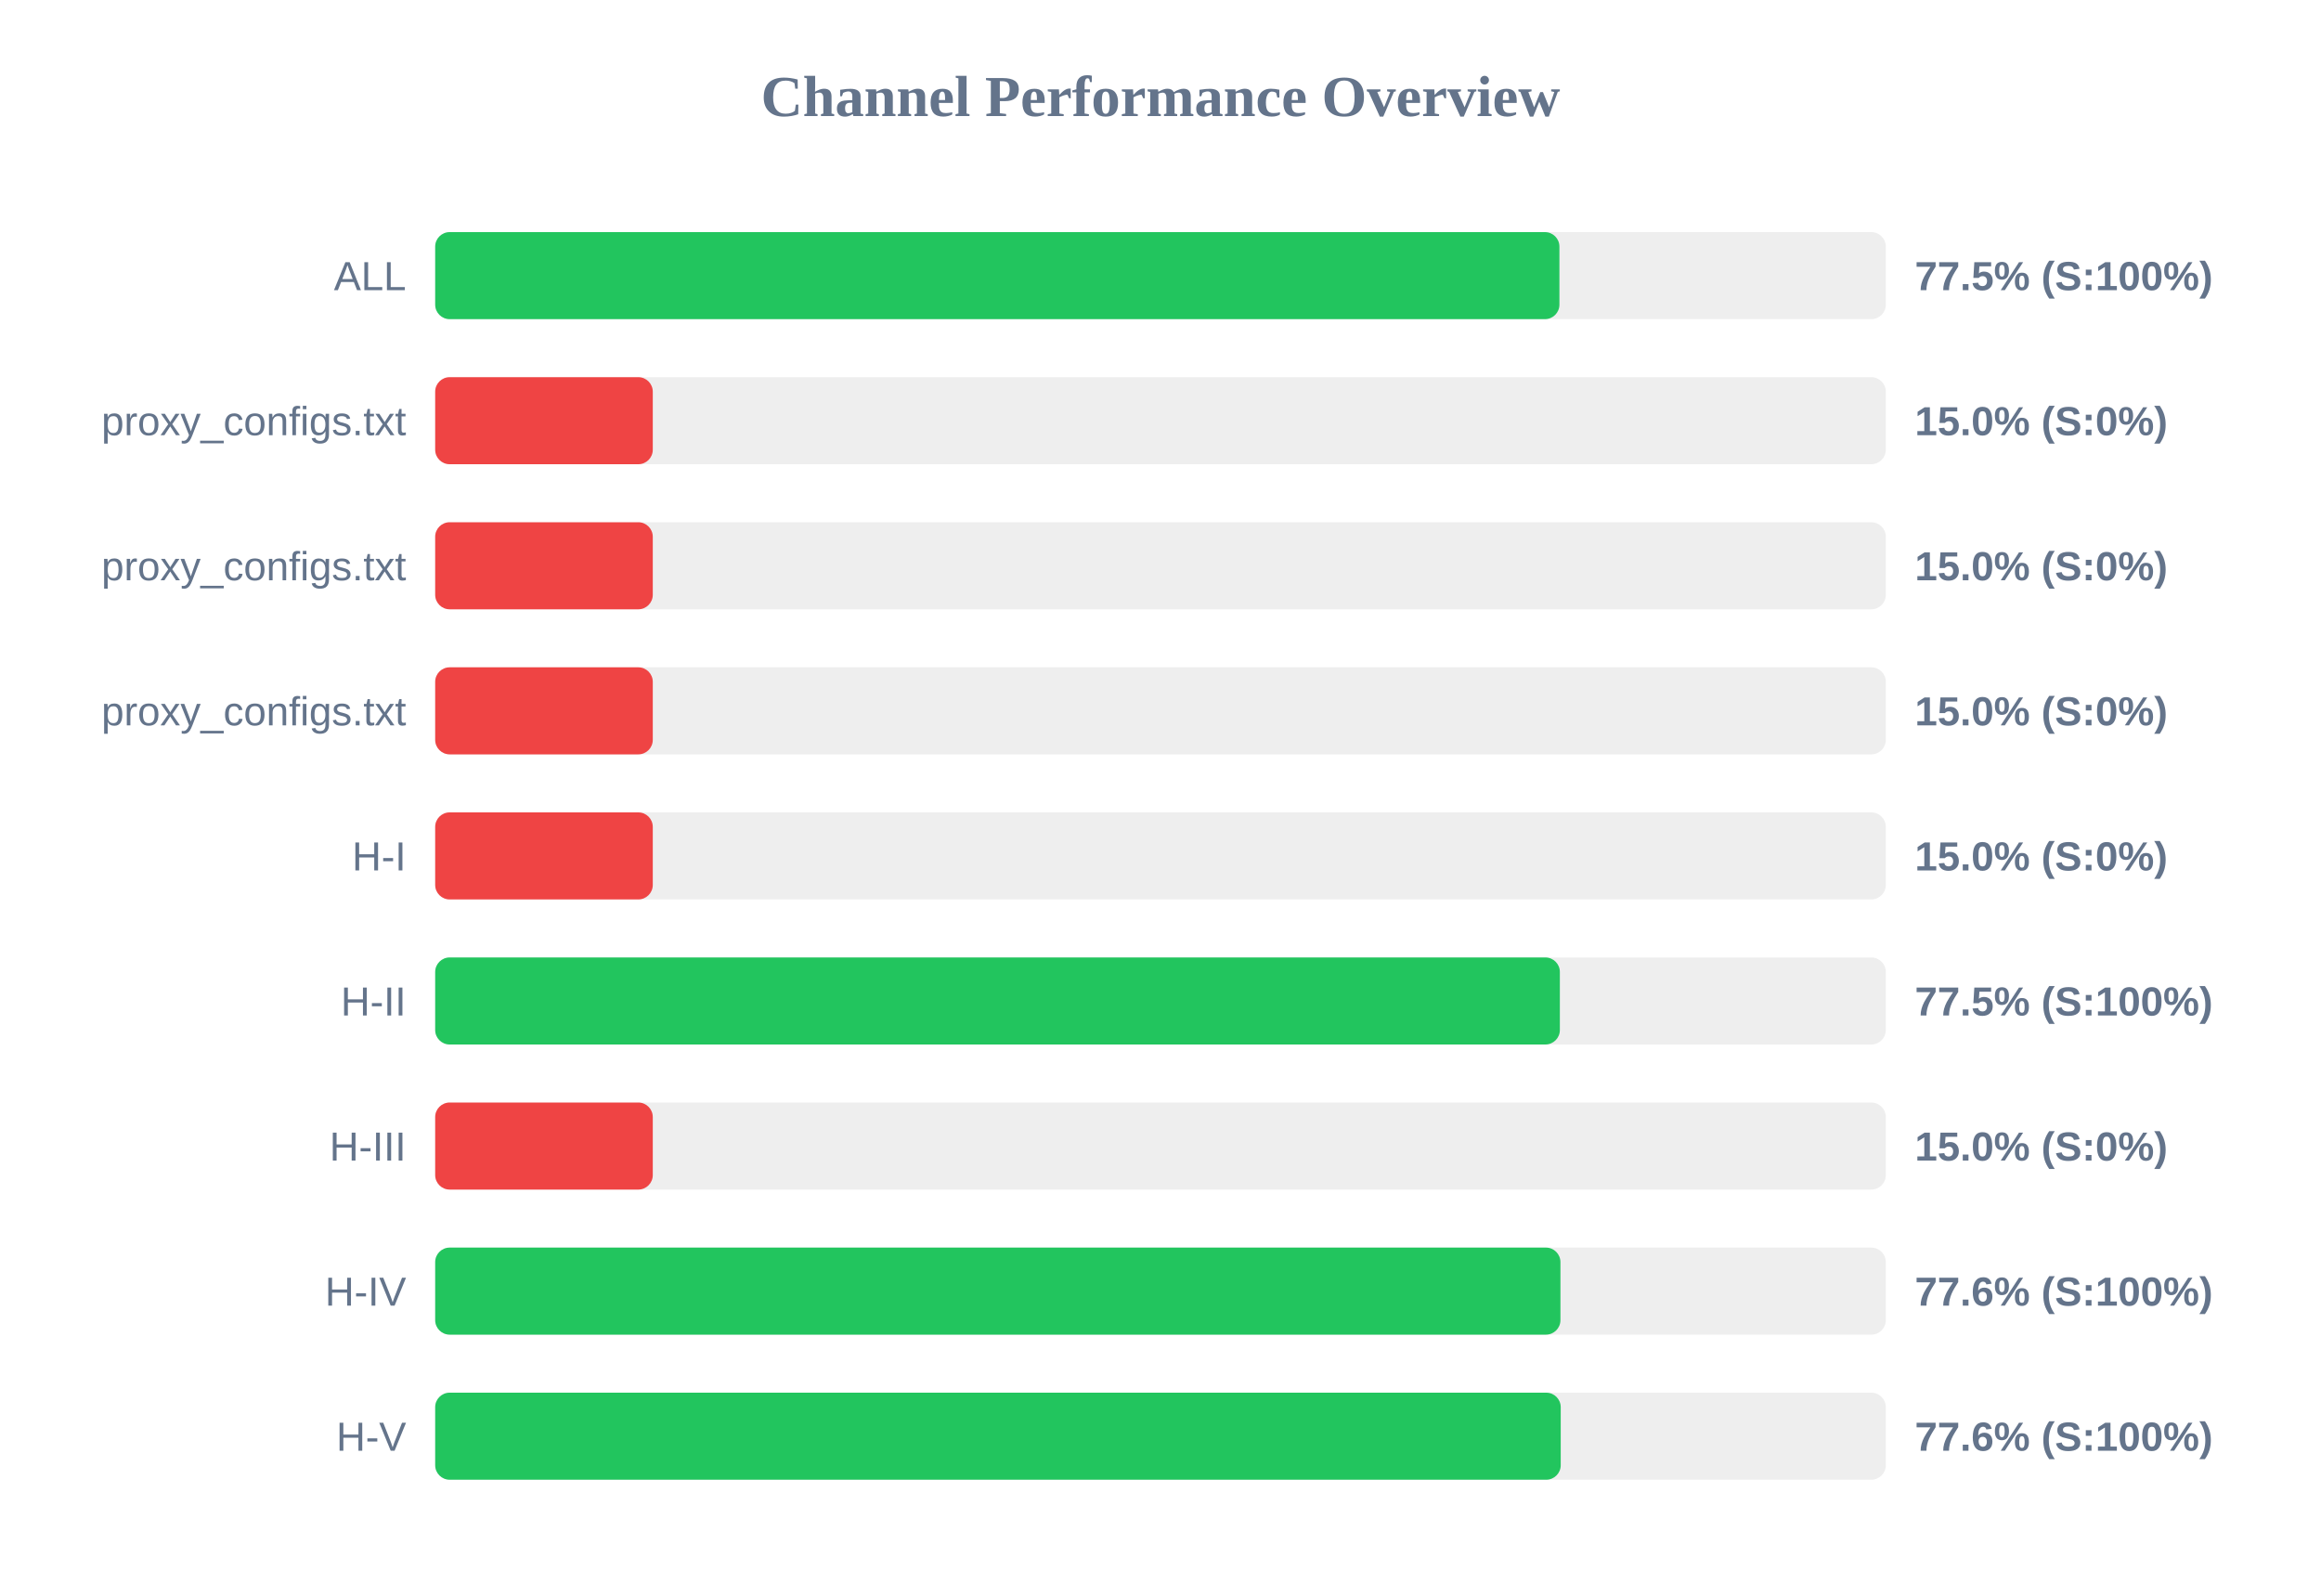
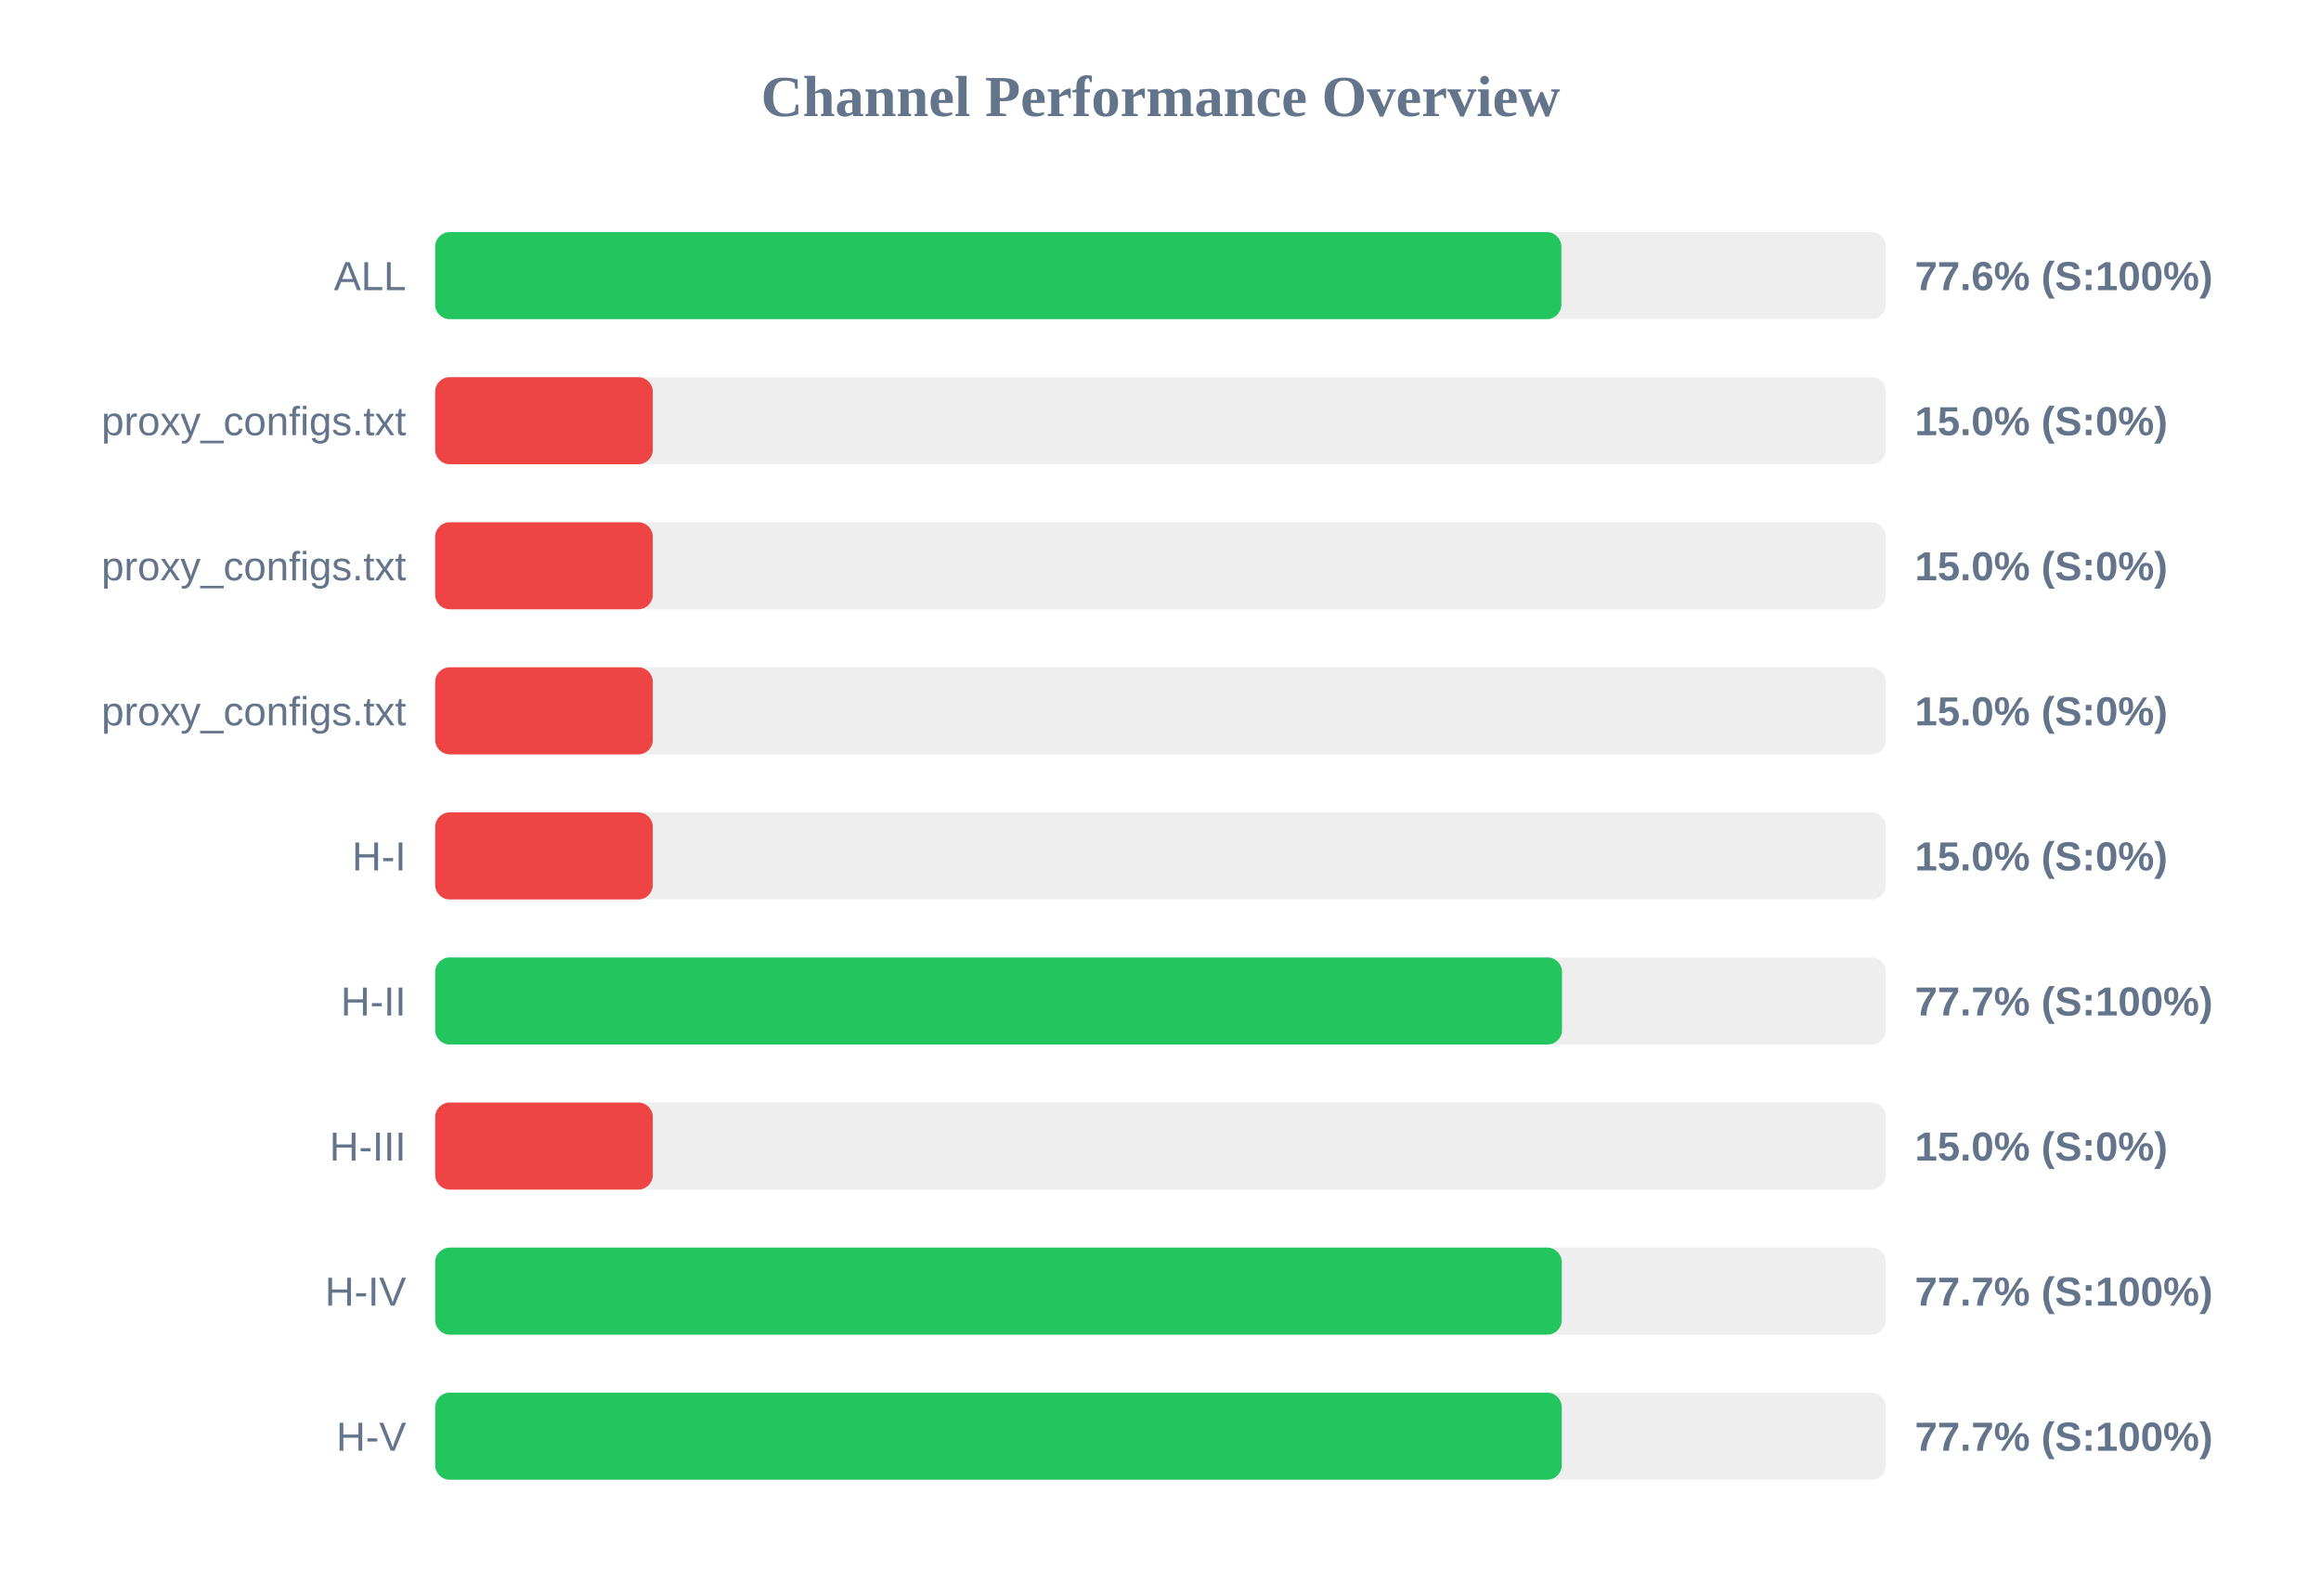
<svg xmlns="http://www.w3.org/2000/svg" width="800" height="550" version="1.1">
  <style>
        .row { font: 14px Arial; fill: #64748b; }
        .score { font: bold 14px Arial; fill: #64748b; }
    </style>
  <text x="400" y="40" text-anchor="middle" font-size="20px" font-weight="bold" fill="#64748b">Channel Performance Overview</text>
  <rect x="150" y="80" width="500" height="30" fill="#eee" rx="5" />
-   <rect x="150" y="80" width="387.5" height="30" fill="#22c55e" rx="5" />
+   <rect x="150" y="80" width="388.15" height="30" fill="#22c55e" rx="5" />
  <text x="140" y="100" text-anchor="end" class="row">ALL</text>
-   <text x="660" y="100" text-anchor="start" class="score">77.5% (S:100%)</text>
+   <text x="660" y="100" text-anchor="start" class="score">77.6% (S:100%)</text>
  <rect x="150" y="130" width="500" height="30" fill="#eee" rx="5" />
  <rect x="150" y="130" width="75.0" height="30" fill="#ef4444" rx="5" />
  <text x="140" y="150" text-anchor="end" class="row">proxy_configs.txt</text>
  <text x="660" y="150" text-anchor="start" class="score">15.0% (S:0%)</text>
  <rect x="150" y="180" width="500" height="30" fill="#eee" rx="5" />
  <rect x="150" y="180" width="75.0" height="30" fill="#ef4444" rx="5" />
  <text x="140" y="200" text-anchor="end" class="row">proxy_configs.txt</text>
  <text x="660" y="200" text-anchor="start" class="score">15.0% (S:0%)</text>
  <rect x="150" y="230" width="500" height="30" fill="#eee" rx="5" />
  <rect x="150" y="230" width="75.0" height="30" fill="#ef4444" rx="5" />
  <text x="140" y="250" text-anchor="end" class="row">proxy_configs.txt</text>
  <text x="660" y="250" text-anchor="start" class="score">15.0% (S:0%)</text>
  <rect x="150" y="280" width="500" height="30" fill="#eee" rx="5" />
  <rect x="150" y="280" width="75.0" height="30" fill="#ef4444" rx="5" />
  <text x="140" y="300" text-anchor="end" class="row">H-I</text>
  <text x="660" y="300" text-anchor="start" class="score">15.0% (S:0%)</text>
  <rect x="150" y="330" width="500" height="30" fill="#eee" rx="5" />
-   <rect x="150" y="330" width="387.65" height="30" fill="#22c55e" rx="5" />
+   <rect x="150" y="330" width="388.4" height="30" fill="#22c55e" rx="5" />
  <text x="140" y="350" text-anchor="end" class="row">H-II</text>
-   <text x="660" y="350" text-anchor="start" class="score">77.5% (S:100%)</text>
+   <text x="660" y="350" text-anchor="start" class="score">77.7% (S:100%)</text>
  <rect x="150" y="380" width="500" height="30" fill="#eee" rx="5" />
  <rect x="150" y="380" width="75.0" height="30" fill="#ef4444" rx="5" />
  <text x="140" y="400" text-anchor="end" class="row">H-III</text>
  <text x="660" y="400" text-anchor="start" class="score">15.0% (S:0%)</text>
  <rect x="150" y="430" width="500" height="30" fill="#eee" rx="5" />
-   <rect x="150" y="430" width="387.85" height="30" fill="#22c55e" rx="5" />
+   <rect x="150" y="430" width="388.3" height="30" fill="#22c55e" rx="5" />
  <text x="140" y="450" text-anchor="end" class="row">H-IV</text>
-   <text x="660" y="450" text-anchor="start" class="score">77.6% (S:100%)</text>
+   <text x="660" y="450" text-anchor="start" class="score">77.7% (S:100%)</text>
  <rect x="150" y="480" width="500" height="30" fill="#eee" rx="5" />
-   <rect x="150" y="480" width="387.95" height="30" fill="#22c55e" rx="5" />
+   <rect x="150" y="480" width="388.3" height="30" fill="#22c55e" rx="5" />
  <text x="140" y="500" text-anchor="end" class="row">H-V</text>
-   <text x="660" y="500" text-anchor="start" class="score">77.6% (S:100%)</text>
+   <text x="660" y="500" text-anchor="start" class="score">77.7% (S:100%)</text>
</svg>
